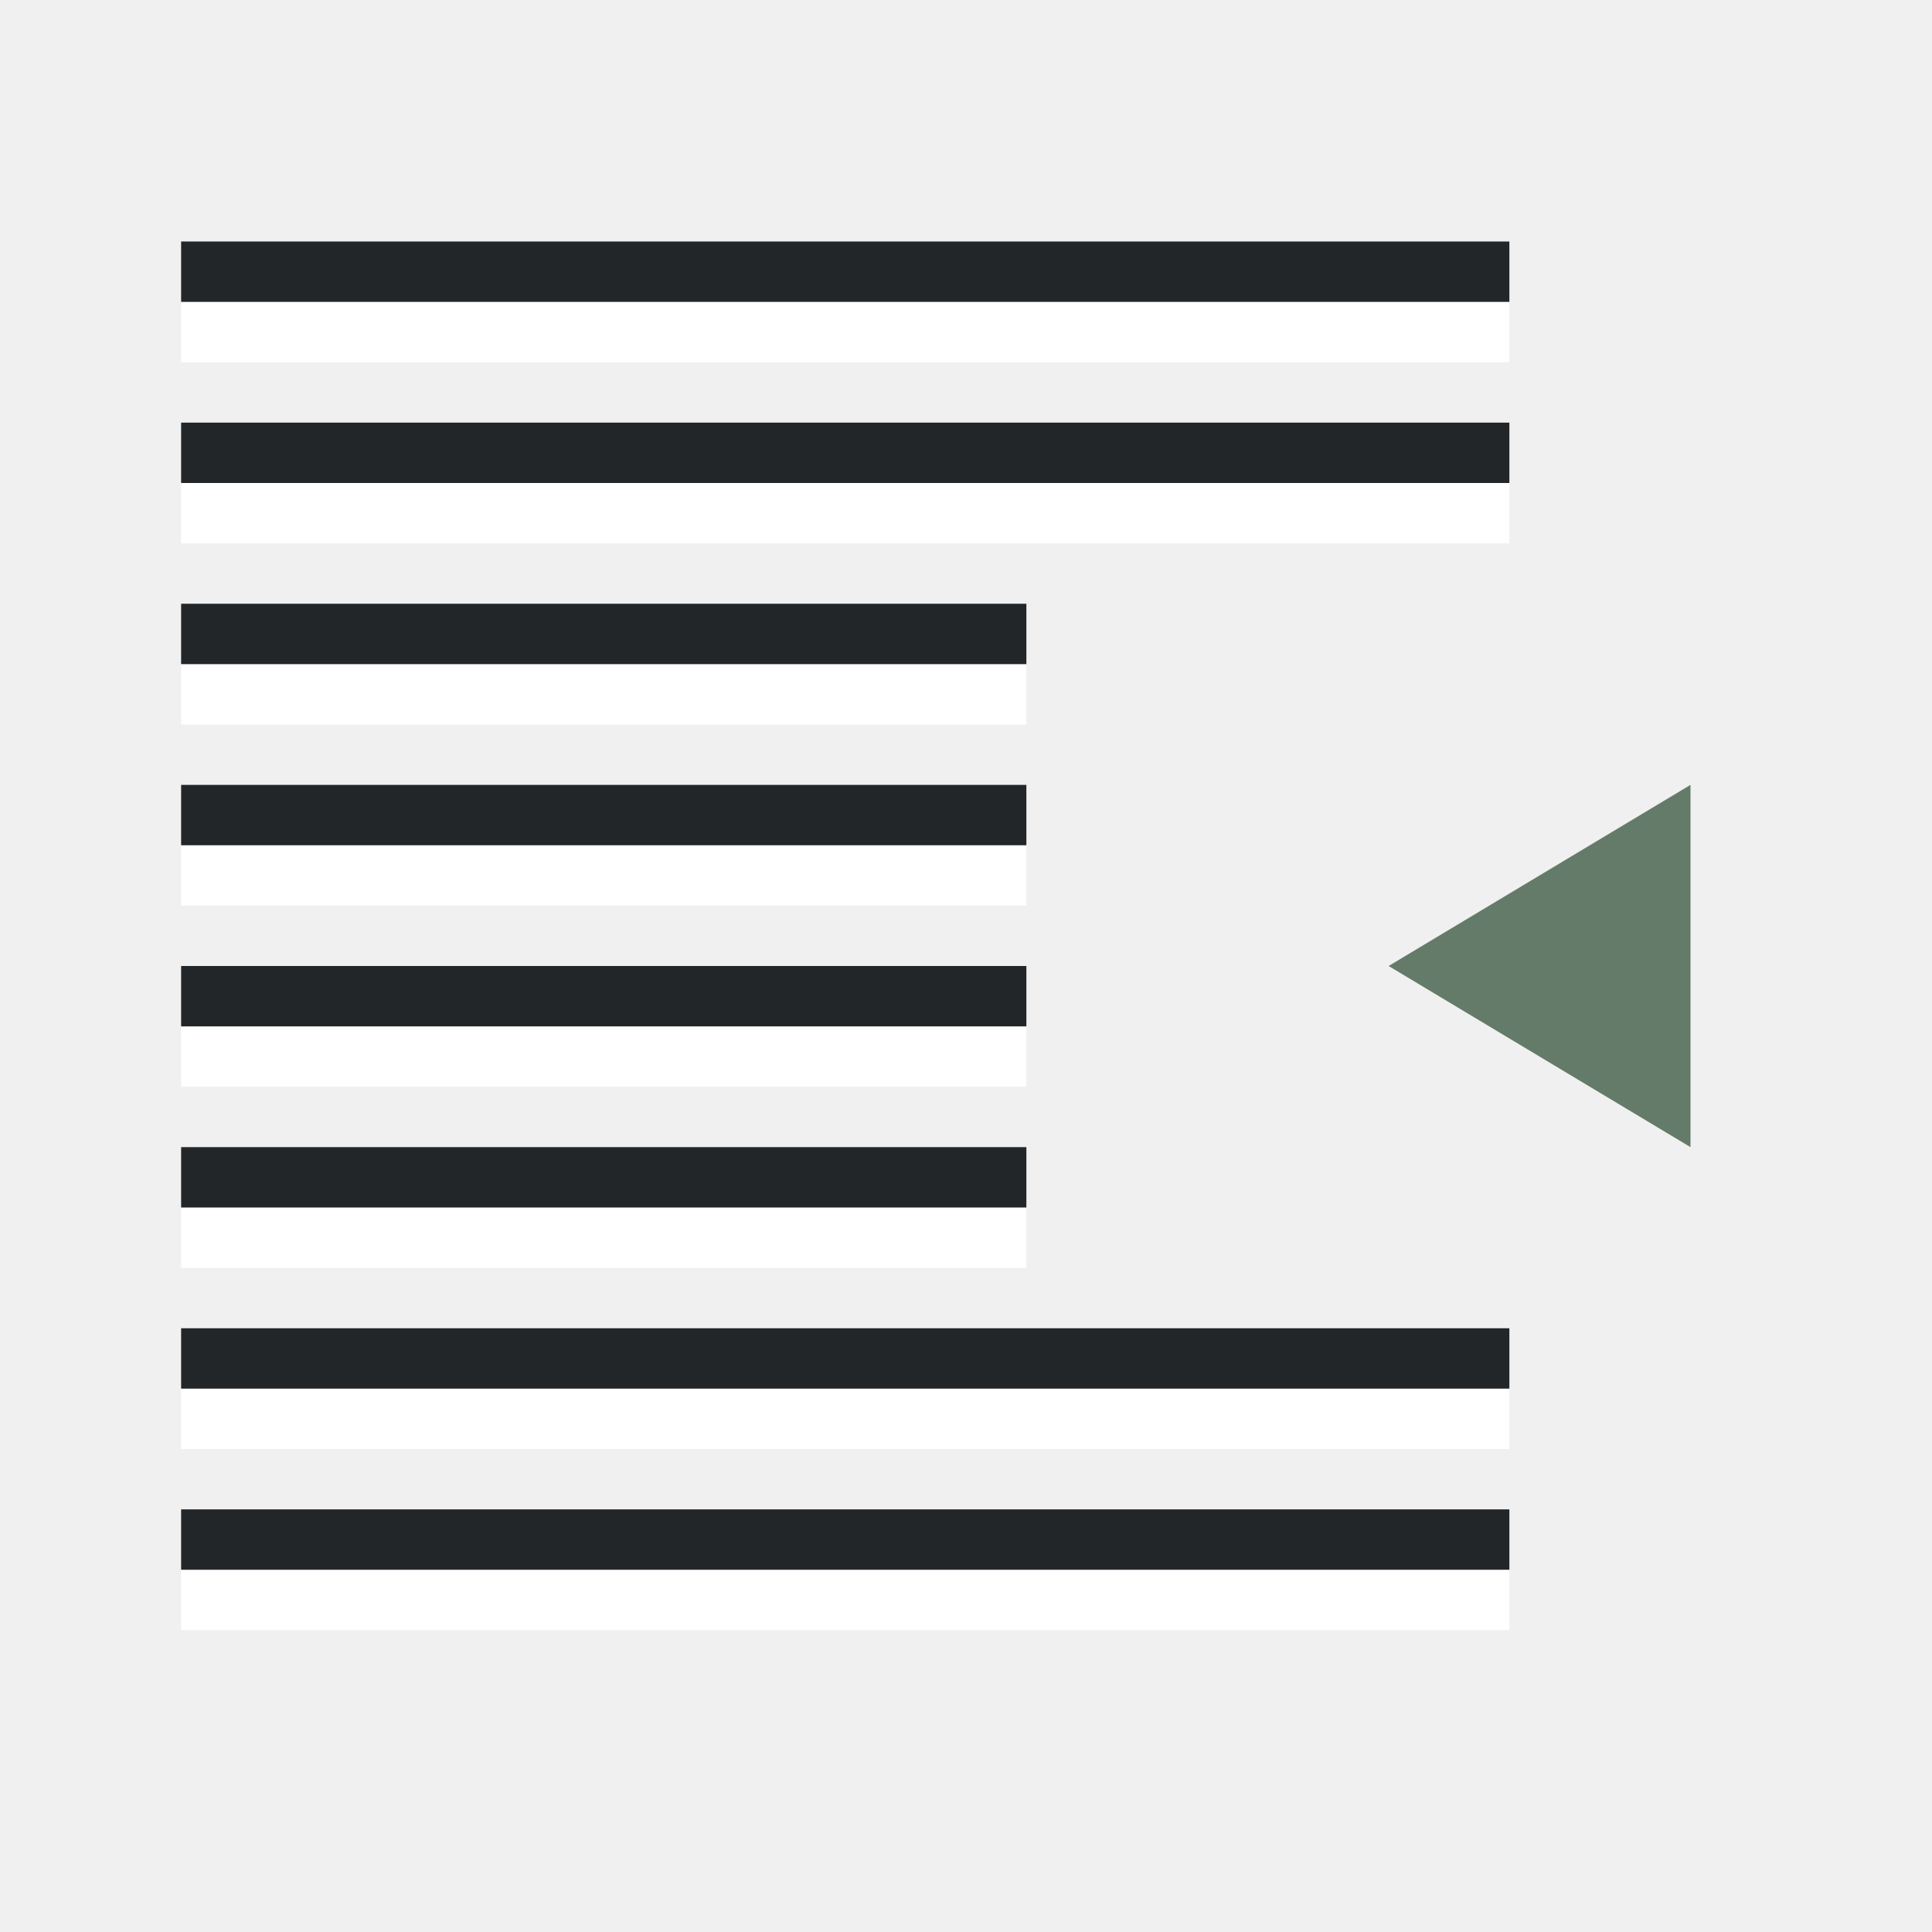
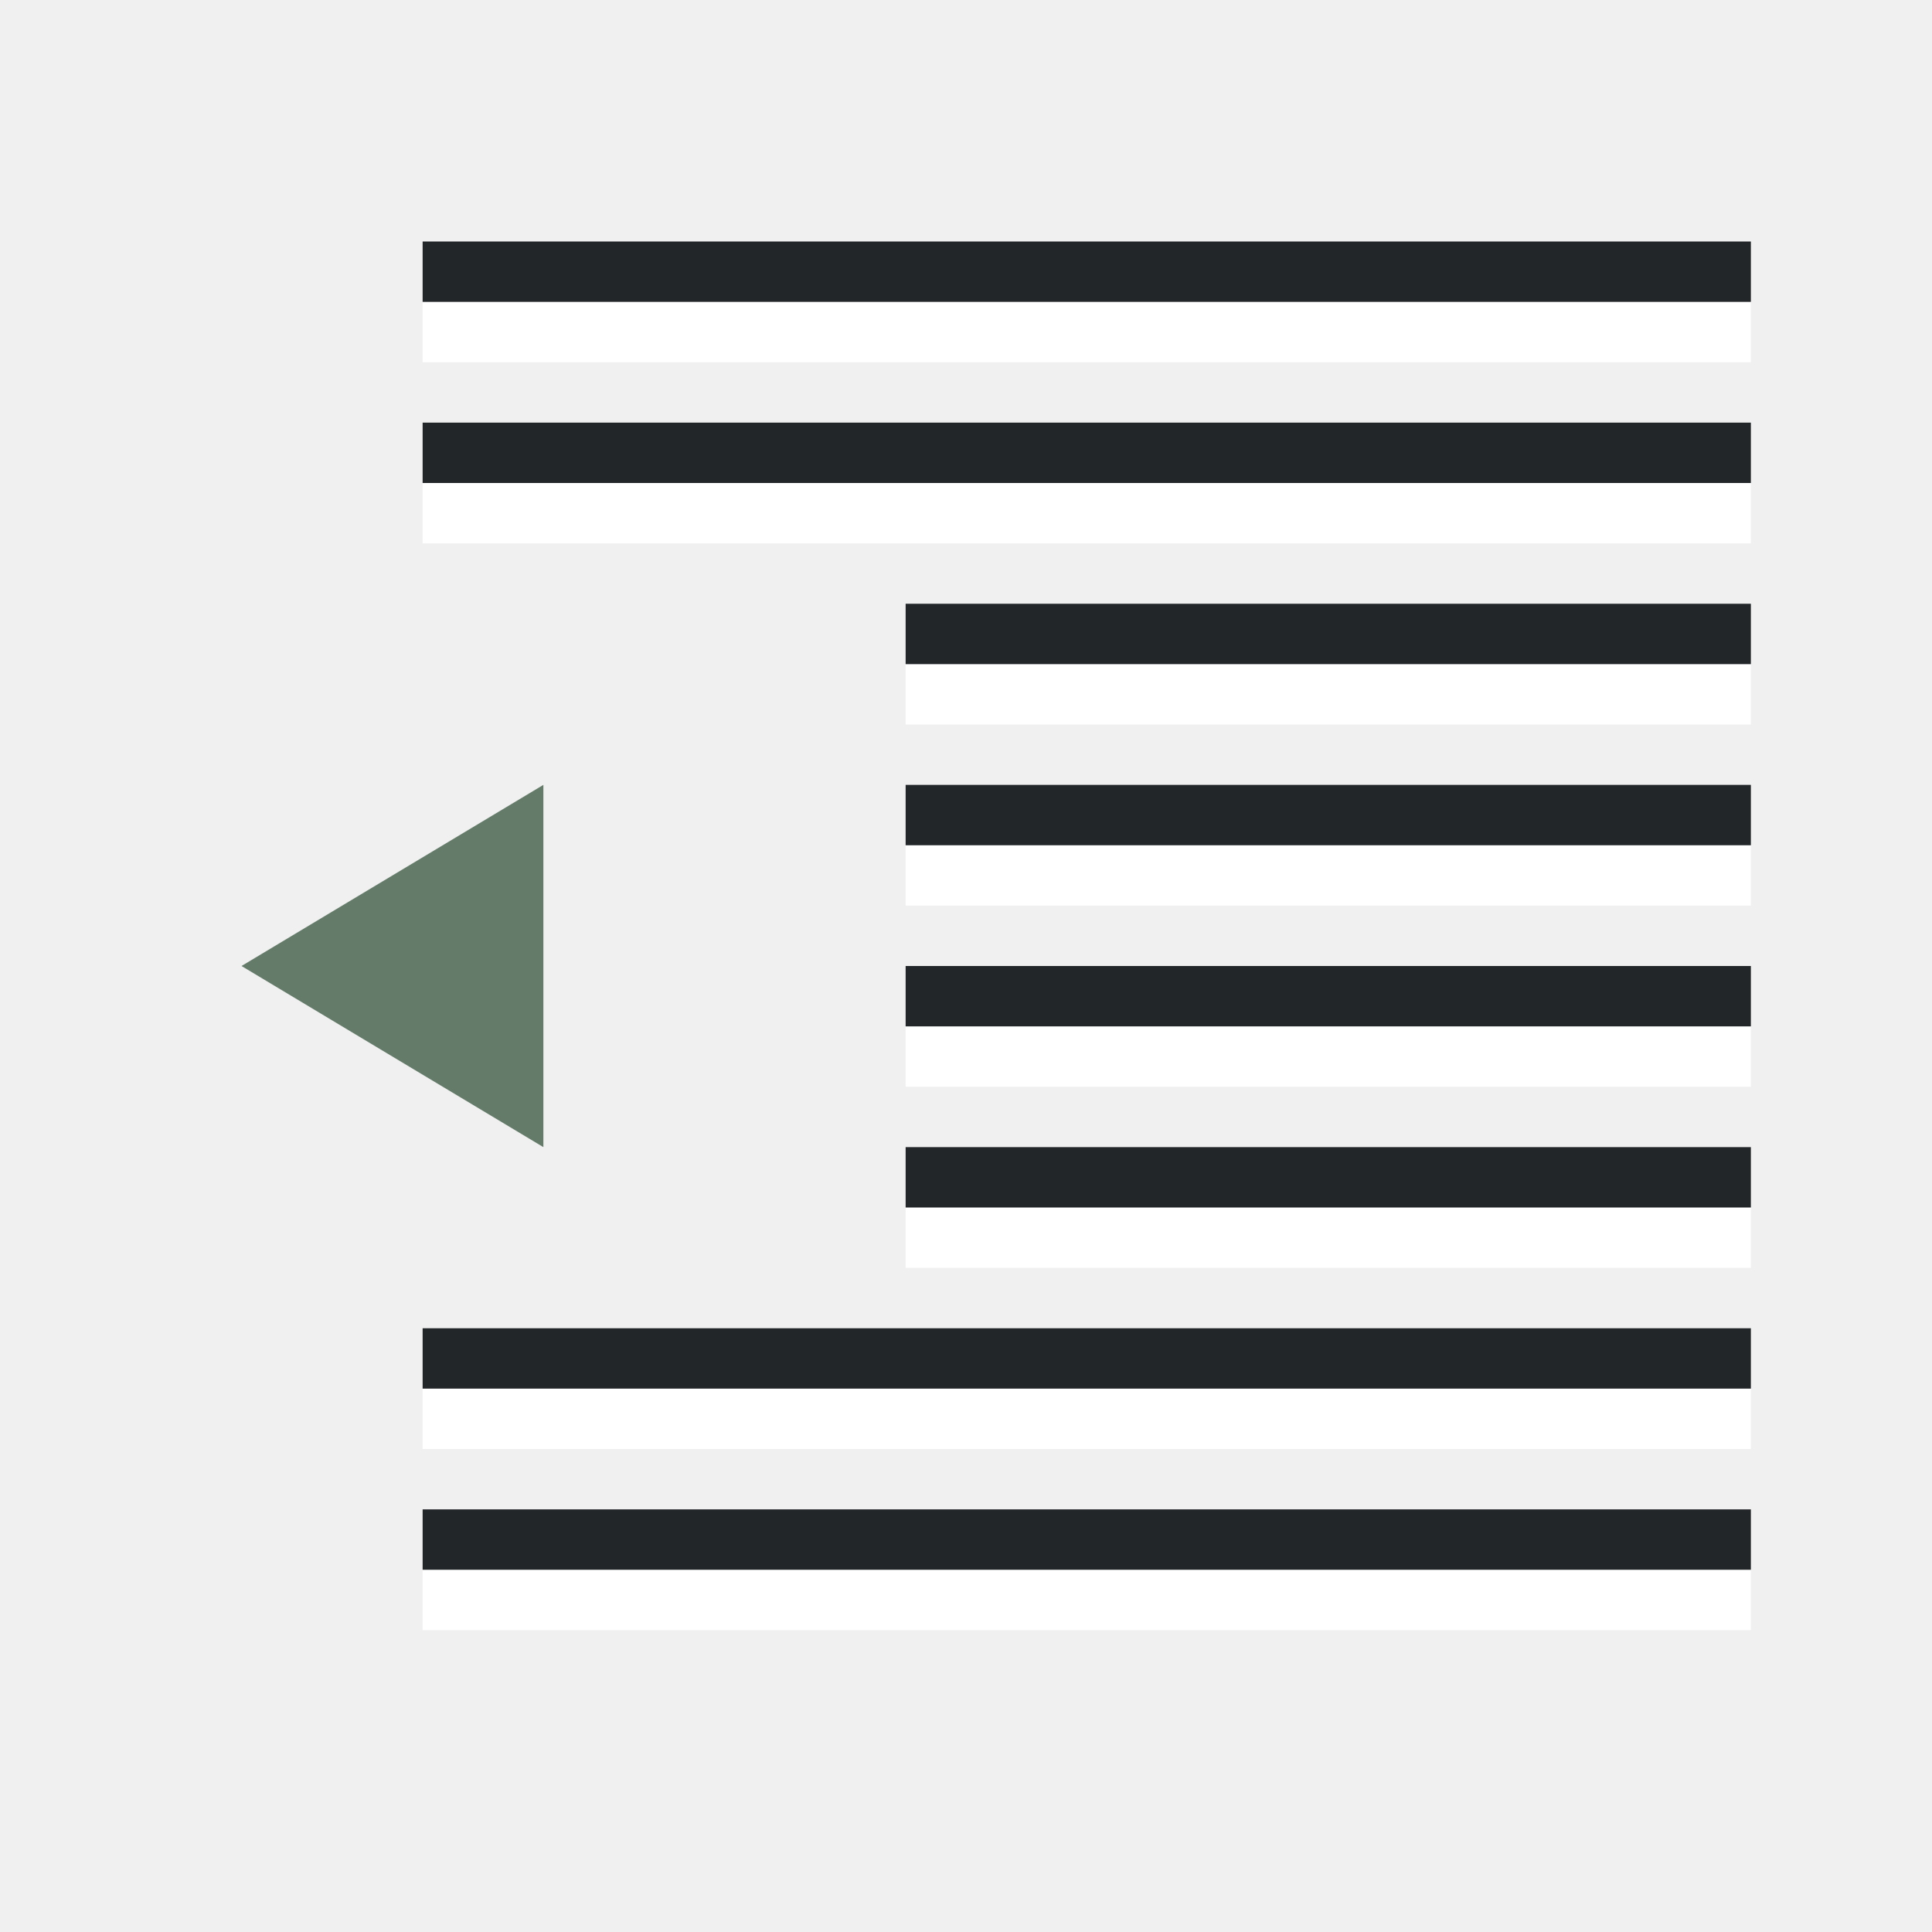
<svg xmlns="http://www.w3.org/2000/svg" viewBox="0 0 32 32">
-   <path style="fill:#657B69;fill-opacity:1" d="m28 19-5-3 5-3z" />
-   <path style="fill:#fff;fill-rule:evenodd;stroke-width:3;stroke-linecap:round;stroke-linejoin:round" transform="scale(1 -1)" d="M3-9h22v1H3z" />
-   <path style="fill:#232629;fill-rule:evenodd;stroke-width:3;stroke-linecap:round;stroke-linejoin:round" transform="scale(1 -1)" d="M3-8h22v1H3z" />
-   <path style="fill:#fff;fill-rule:evenodd;stroke-width:3;stroke-linecap:round;stroke-linejoin:round" transform="scale(1 -1)" d="M3-12h14v1H3z" />
-   <path style="fill:#232629;fill-rule:evenodd;stroke-width:3;stroke-linecap:round;stroke-linejoin:round" transform="scale(1 -1)" d="M3-11h14v1H3z" />
-   <path style="fill:#fff;fill-rule:evenodd;stroke-width:3;stroke-linecap:round;stroke-linejoin:round" transform="scale(1 -1)" d="M3-15h14v1H3z" />
-   <path style="fill:#232629;fill-rule:evenodd;stroke-width:3;stroke-linecap:round;stroke-linejoin:round" transform="scale(1 -1)" d="M3-14h14v1H3z" />
-   <path style="fill:#fff;fill-rule:evenodd;stroke-width:3;stroke-linecap:round;stroke-linejoin:round" transform="scale(1 -1)" d="M3-21h14v1H3z" />
-   <path style="fill:#232629;fill-rule:evenodd;stroke-width:3;stroke-linecap:round;stroke-linejoin:round" transform="scale(1 -1)" d="M3-20h14v1H3z" />
-   <path style="fill:#fff;fill-rule:evenodd;stroke-width:3;stroke-linecap:round;stroke-linejoin:round" transform="scale(1 -1)" d="M3-24h22v1H3z" />
-   <path style="fill:#232629;fill-rule:evenodd;stroke-width:3;stroke-linecap:round;stroke-linejoin:round" transform="scale(1 -1)" d="M3-23h22v1H3z" />
-   <path style="fill:#fff;fill-rule:evenodd;stroke-width:3;stroke-linecap:round;stroke-linejoin:round" transform="scale(1 -1)" d="M3-18h14v1H3z" />
-   <path style="fill:#232629;fill-rule:evenodd;stroke-width:3;stroke-linecap:round;stroke-linejoin:round" transform="scale(1 -1)" d="M3-17h14v1H3z" />
-   <path style="fill:#fff;fill-rule:evenodd;stroke-width:3;stroke-linecap:round;stroke-linejoin:round" transform="scale(1 -1)" d="M3-6h22v1H3z" />
-   <path style="fill:#232629;fill-rule:evenodd;stroke-width:3;stroke-linecap:round;stroke-linejoin:round" transform="scale(1 -1)" d="M3-5h22v1H3z" />
-   <path style="fill:#fff;fill-rule:evenodd;stroke-width:3;stroke-linecap:round;stroke-linejoin:round" transform="scale(1 -1)" d="M3-27h22v1H3z" />
-   <path style="fill:#232629;fill-rule:evenodd;stroke-width:3;stroke-linecap:round;stroke-linejoin:round" transform="scale(1 -1)" d="M3-26h22v1H3z" />
+   <path style="fill:#657B69;fill-opacity:1" d="m9 19-5-3 5-3z" />
+   <path style="fill:#fff;fill-rule:evenodd;stroke-width:3;stroke-linecap:round;stroke-linejoin:round" transform="scale(-1)" d="M-29-9h22v1h-22z" />
+   <path style="fill:#232629;fill-rule:evenodd;stroke-width:3;stroke-linecap:round;stroke-linejoin:round" transform="scale(-1)" d="M-29-8h22v1h-22z" />
+   <path style="fill:#fff;fill-rule:evenodd;stroke-width:3;stroke-linecap:round;stroke-linejoin:round" transform="scale(-1)" d="M-29-12h14v1h-14z" />
+   <path style="fill:#232629;fill-rule:evenodd;stroke-width:3;stroke-linecap:round;stroke-linejoin:round" transform="scale(-1)" d="M-29-11h14v1h-14z" />
+   <path style="fill:#fff;fill-rule:evenodd;stroke-width:3;stroke-linecap:round;stroke-linejoin:round" transform="scale(-1)" d="M-29-15h14v1h-14z" />
+   <path style="fill:#232629;fill-rule:evenodd;stroke-width:3;stroke-linecap:round;stroke-linejoin:round" transform="scale(-1)" d="M-29-14h14v1h-14z" />
+   <path style="fill:#fff;fill-rule:evenodd;stroke-width:3;stroke-linecap:round;stroke-linejoin:round" transform="scale(-1)" d="M-29-21h14v1h-14z" />
+   <path style="fill:#232629;fill-rule:evenodd;stroke-width:3;stroke-linecap:round;stroke-linejoin:round" transform="scale(-1)" d="M-29-20h14v1h-14z" />
+   <path style="fill:#fff;fill-rule:evenodd;stroke-width:3;stroke-linecap:round;stroke-linejoin:round" transform="scale(-1)" d="M-29-24h22v1h-22z" />
+   <path style="fill:#232629;fill-rule:evenodd;stroke-width:3;stroke-linecap:round;stroke-linejoin:round" transform="scale(-1)" d="M-29-23h22v1h-22z" />
+   <path style="fill:#fff;fill-rule:evenodd;stroke-width:3;stroke-linecap:round;stroke-linejoin:round" transform="scale(-1)" d="M-29-18h14v1h-14z" />
+   <path style="fill:#232629;fill-rule:evenodd;stroke-width:3;stroke-linecap:round;stroke-linejoin:round" transform="scale(-1)" d="M-29-17h14v1h-14z" />
+   <path style="fill:#fff;fill-rule:evenodd;stroke-width:3;stroke-linecap:round;stroke-linejoin:round" transform="scale(-1)" d="M-29-6h22v1h-22z" />
+   <path style="fill:#232629;fill-rule:evenodd;stroke-width:3;stroke-linecap:round;stroke-linejoin:round" transform="scale(-1)" d="M-29-5h22v1h-22z" />
+   <path style="fill:#fff;fill-rule:evenodd;stroke-width:3;stroke-linecap:round;stroke-linejoin:round" transform="scale(-1)" d="M-29-27h22v1h-22z" />
+   <path style="fill:#232629;fill-rule:evenodd;stroke-width:3;stroke-linecap:round;stroke-linejoin:round" transform="scale(-1)" d="M-29-26h22v1h-22z" />
</svg>
